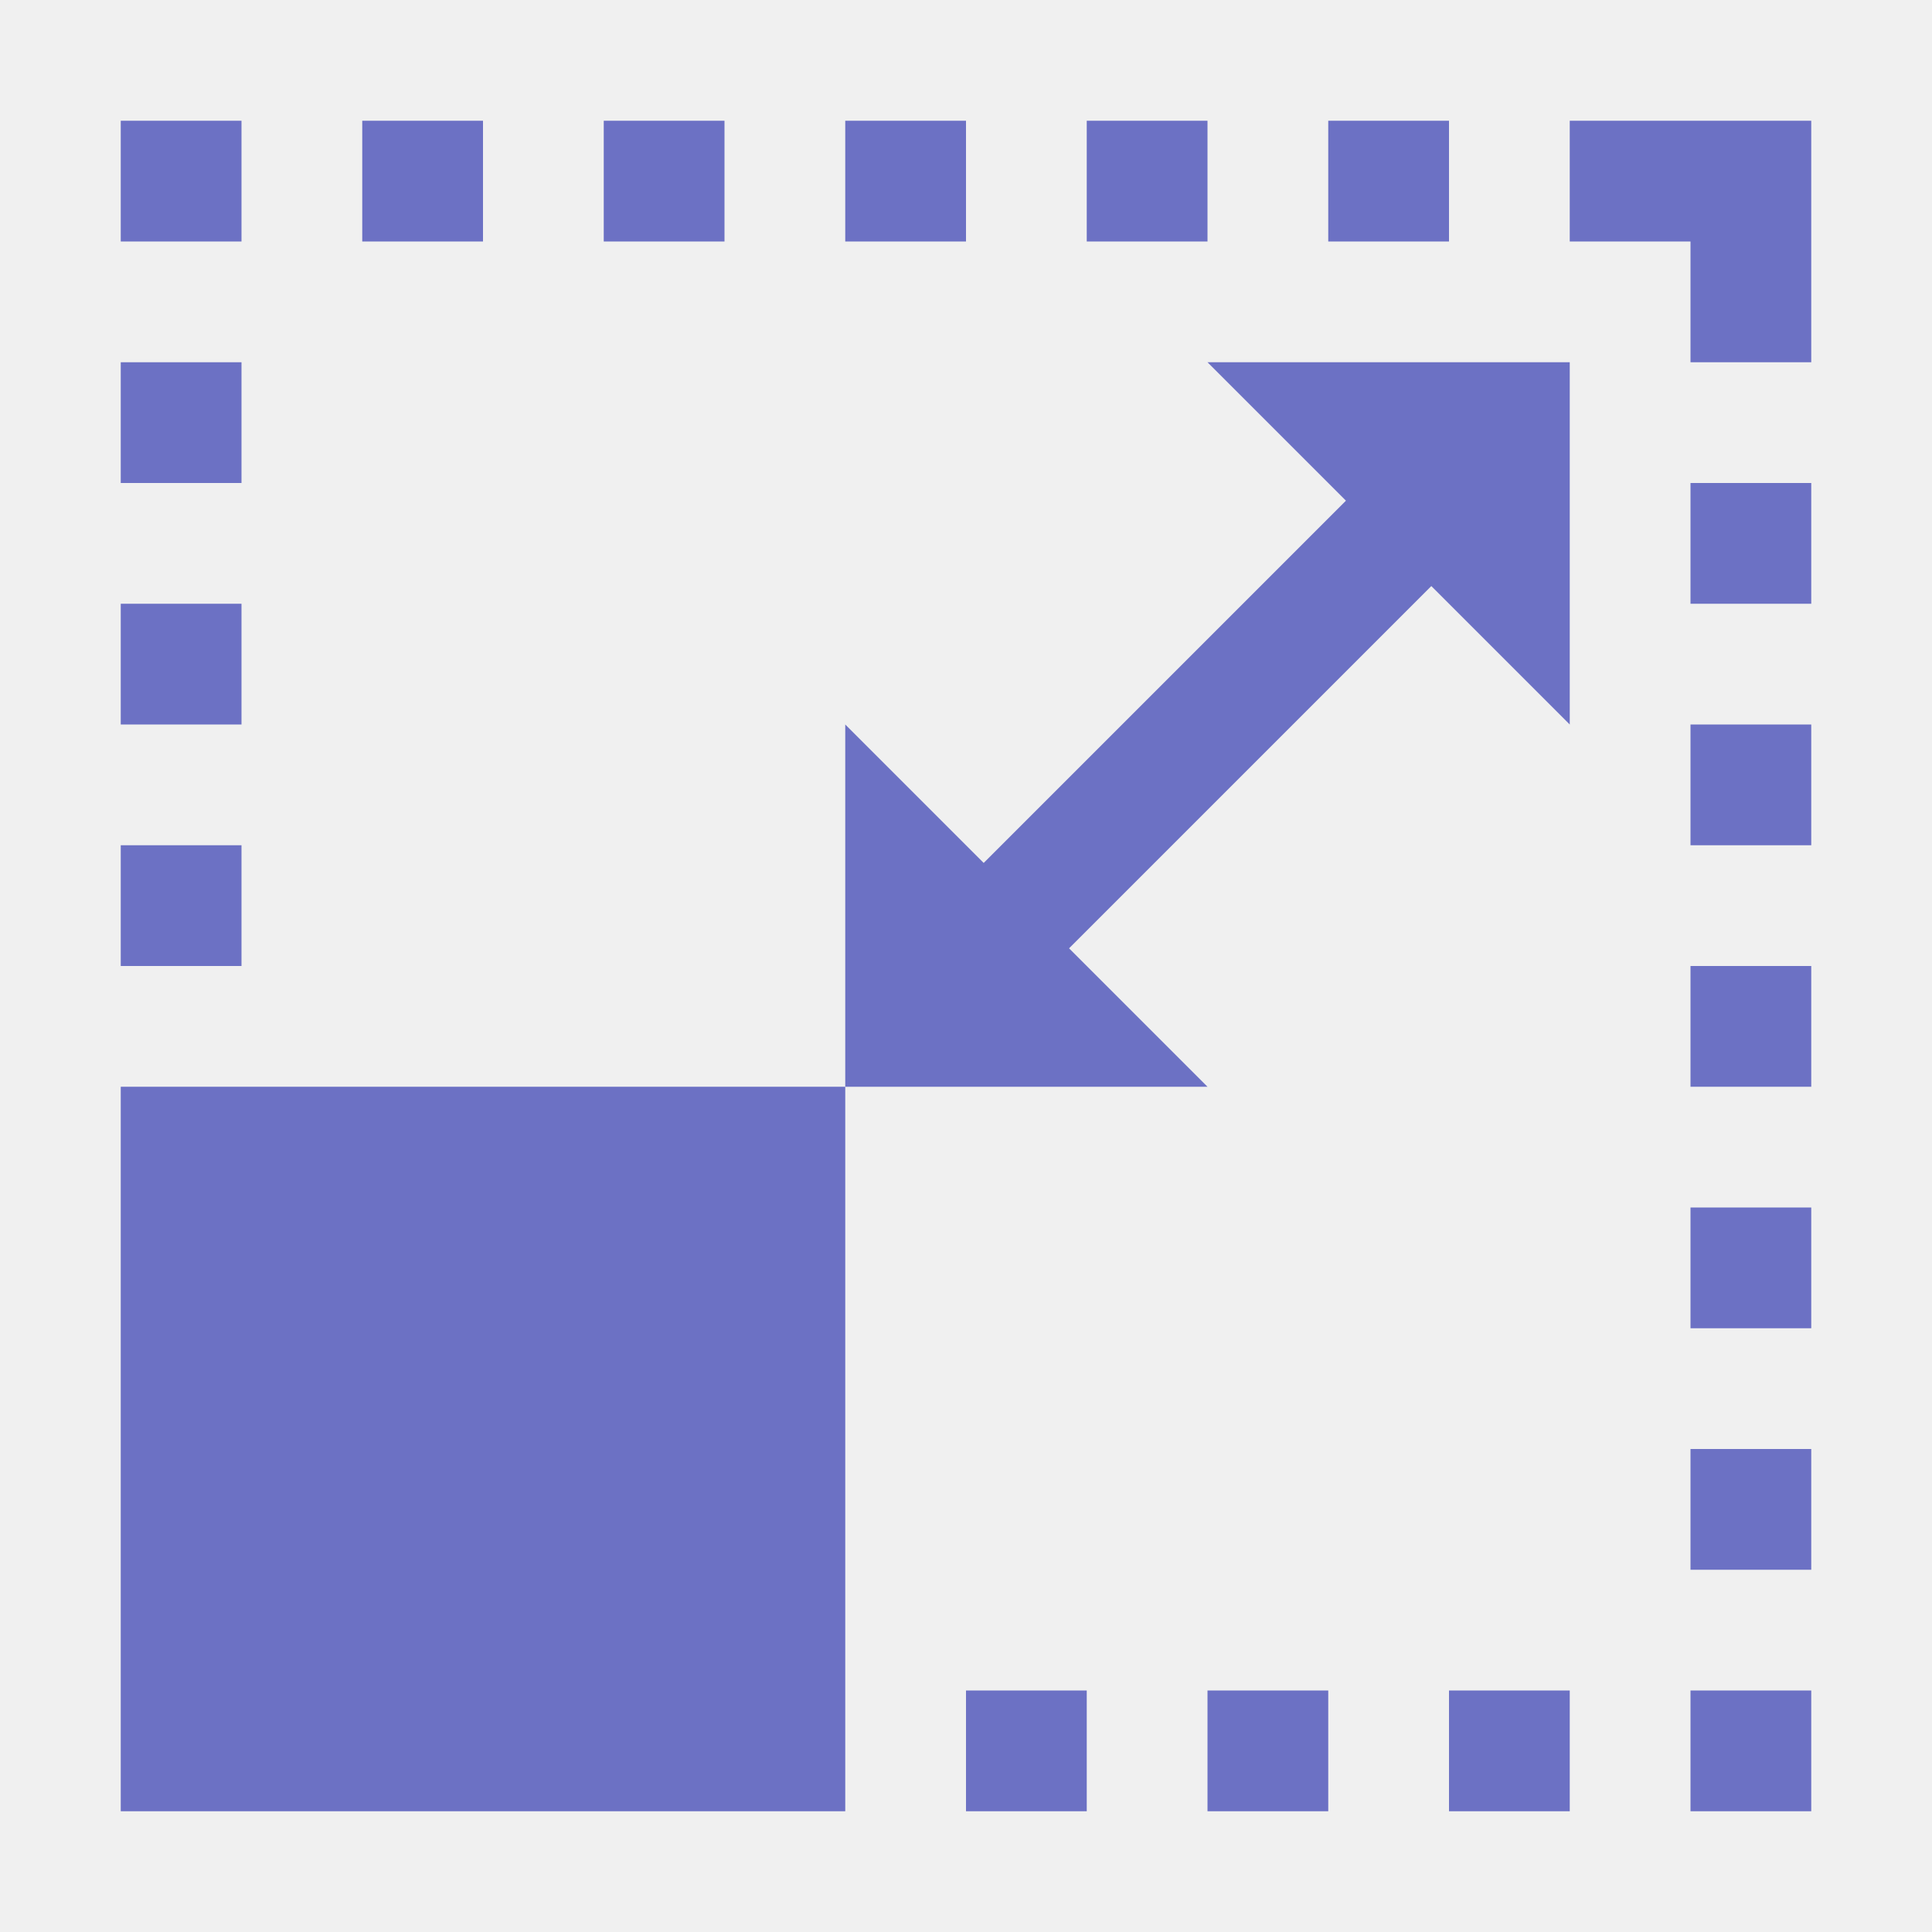
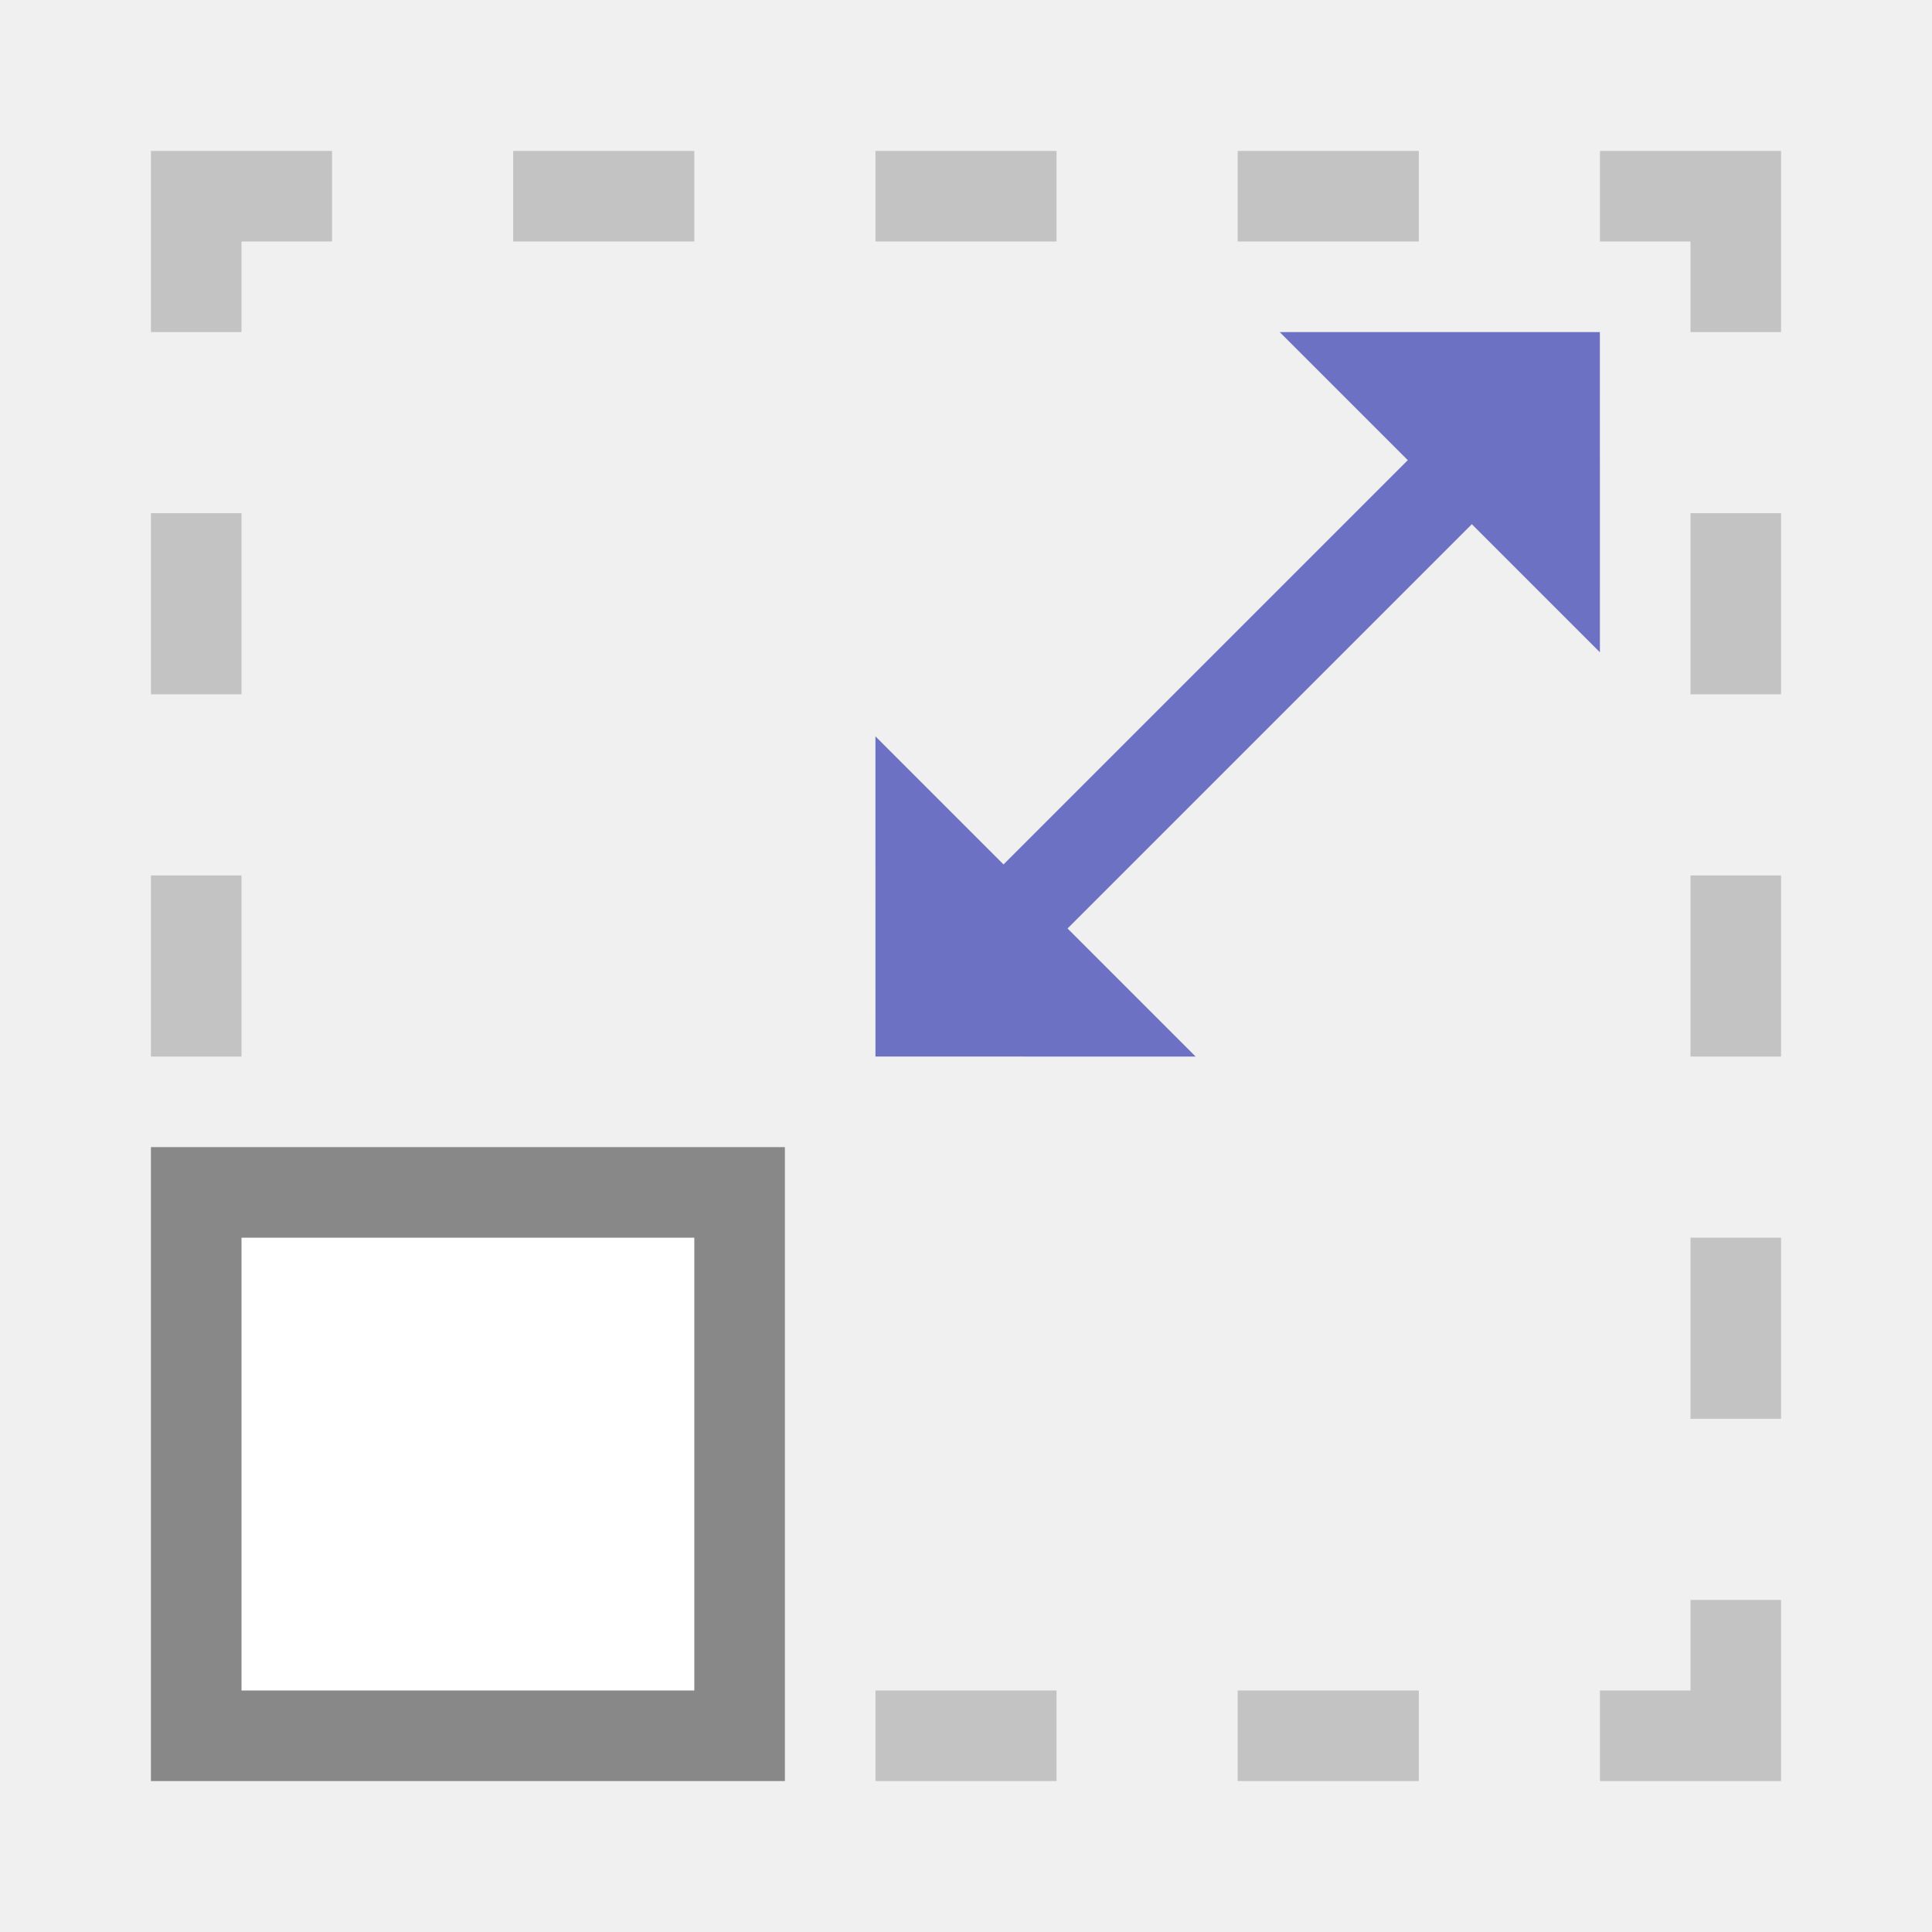
<svg xmlns="http://www.w3.org/2000/svg" viewBox="0 0 64 64">
-   <rect width="24" height="24" x="4" y="-60" transform="scale(1,-1)" style="fill:#6c71c4;opacity:1;fill-opacity:1;stroke:none" />
-   <path d="m 32,60 0,-4 4,0 0,4 -4,0 z m 8,0 0,-4 4,0 0,4 -4,0 z m 8,0 0,-4 4,0 0,4 -4,0 z m 8,0 0,-4 4,0 0,4 -4,0 z m 0,-8 0,-4 4,0 0,4 -4,0 z m 0,-8 0,-4 4,0 0,4 -4,0 z m 0,-8 0,-4 4,0 0,4 -4,0 z m -52,-4 0,-4 4,0 0,4 -4,0 z m 52,-4 0,-4 4,0 0,4 -4,0 z m -52,-4 0,-4 4,0 0,4 -4,0 z m 52,-4 0,-4 4,0 0,4 -4,0 z m -52,-4 0,-4 4,0 0,4 -4,0 z m 52,-4 0,-4 -4,0 0,-4 8,0 0,8 -4,0 z M 4,8 4,4 8,4 8,8 4,8 Z m 8,0 0,-4 4,0 0,4 -4,0 z m 8,0 0,-4 4,0 0,4 -4,0 z m 8,0 0,-4 4,0 0,4 -4,0 z m 8,0 0,-4 4,0 0,4 -4,0 z m 8,0 0,-4 4,0 0,4 -4,0 z" style="fill:#6c71c4;opacity:1;fill-opacity:1;stroke:none" />
-   <path d="m 52 12 0 12 -4.586 -4.586 -12 12 l 4.586 4.586 l -12 0 0 -12 4.586 4.586 12 -12 l -4.586 -4.586 12 0" style="fill:#6c71c4;opacity:1;fill-opacity:1;stroke:none" />
+   <path style="fill:#c3c3c3;opacity:1;fill-opacity:1;stroke:none" d="m 5 5 0 6 3 0 0 -3 3 0 0 -3 z m 12 0 0 3 6 0 0 -3 z m 12 0 0 3 6 0 0 -3 z m 12 0 0 3 6 0 0 -3 z m 12 0 0 3 3 0 0 3 3 0 0 -6 z m -48 12 0 6 3 0 0 -6 m 48 0 0 6 3 0 0 -6 z m -51 12 0 6 3 0 0 -6 z m 51 0 0 6 3 0 0 -6 z m 0 12 0 6 3 0 0 -6 z m 0 12 0 3 -3 0 0 3 6 0 0 -6 z m -27 3 0 3 6 0 0 -3 z m 12 0 0 3 6 0 0 -3 z" />
+   <rect width="18" transform="matrix(-1 0 0 1 0 0)" y="39.5" x="-24.5" style="stroke-dasharray:none;stroke-opacity:1;fill:#fff;opacity:1;stroke-miterlimit:23.7;fill-opacity:1;stroke:#888;fill-rule:nonzero;stroke-linecap:butt;stroke-linejoin:miter;stroke-width:3;stroke-dashoffset:0" height="18" />
+   <path style="stroke-opacity:1;fill:none;stroke:#6c71c4;stroke-linecap:butt;stroke-linejoin:miter;stroke-width:3" d="m 30.5 33.5 21.21 -21.21" />
+   <path style="fill:#6c71c4;fill-opacity:1;stroke:none;fill-rule:evenodd" d="m 29 24.393 0.001 10.606 10.606 0.001 z" />
+   <path style="fill:#6c71c4;fill-opacity:1;stroke:none;fill-rule:evenodd" d="m 52.999 21.608 -0.001 -10.606 -10.606 -0.001 z" />
</svg>
